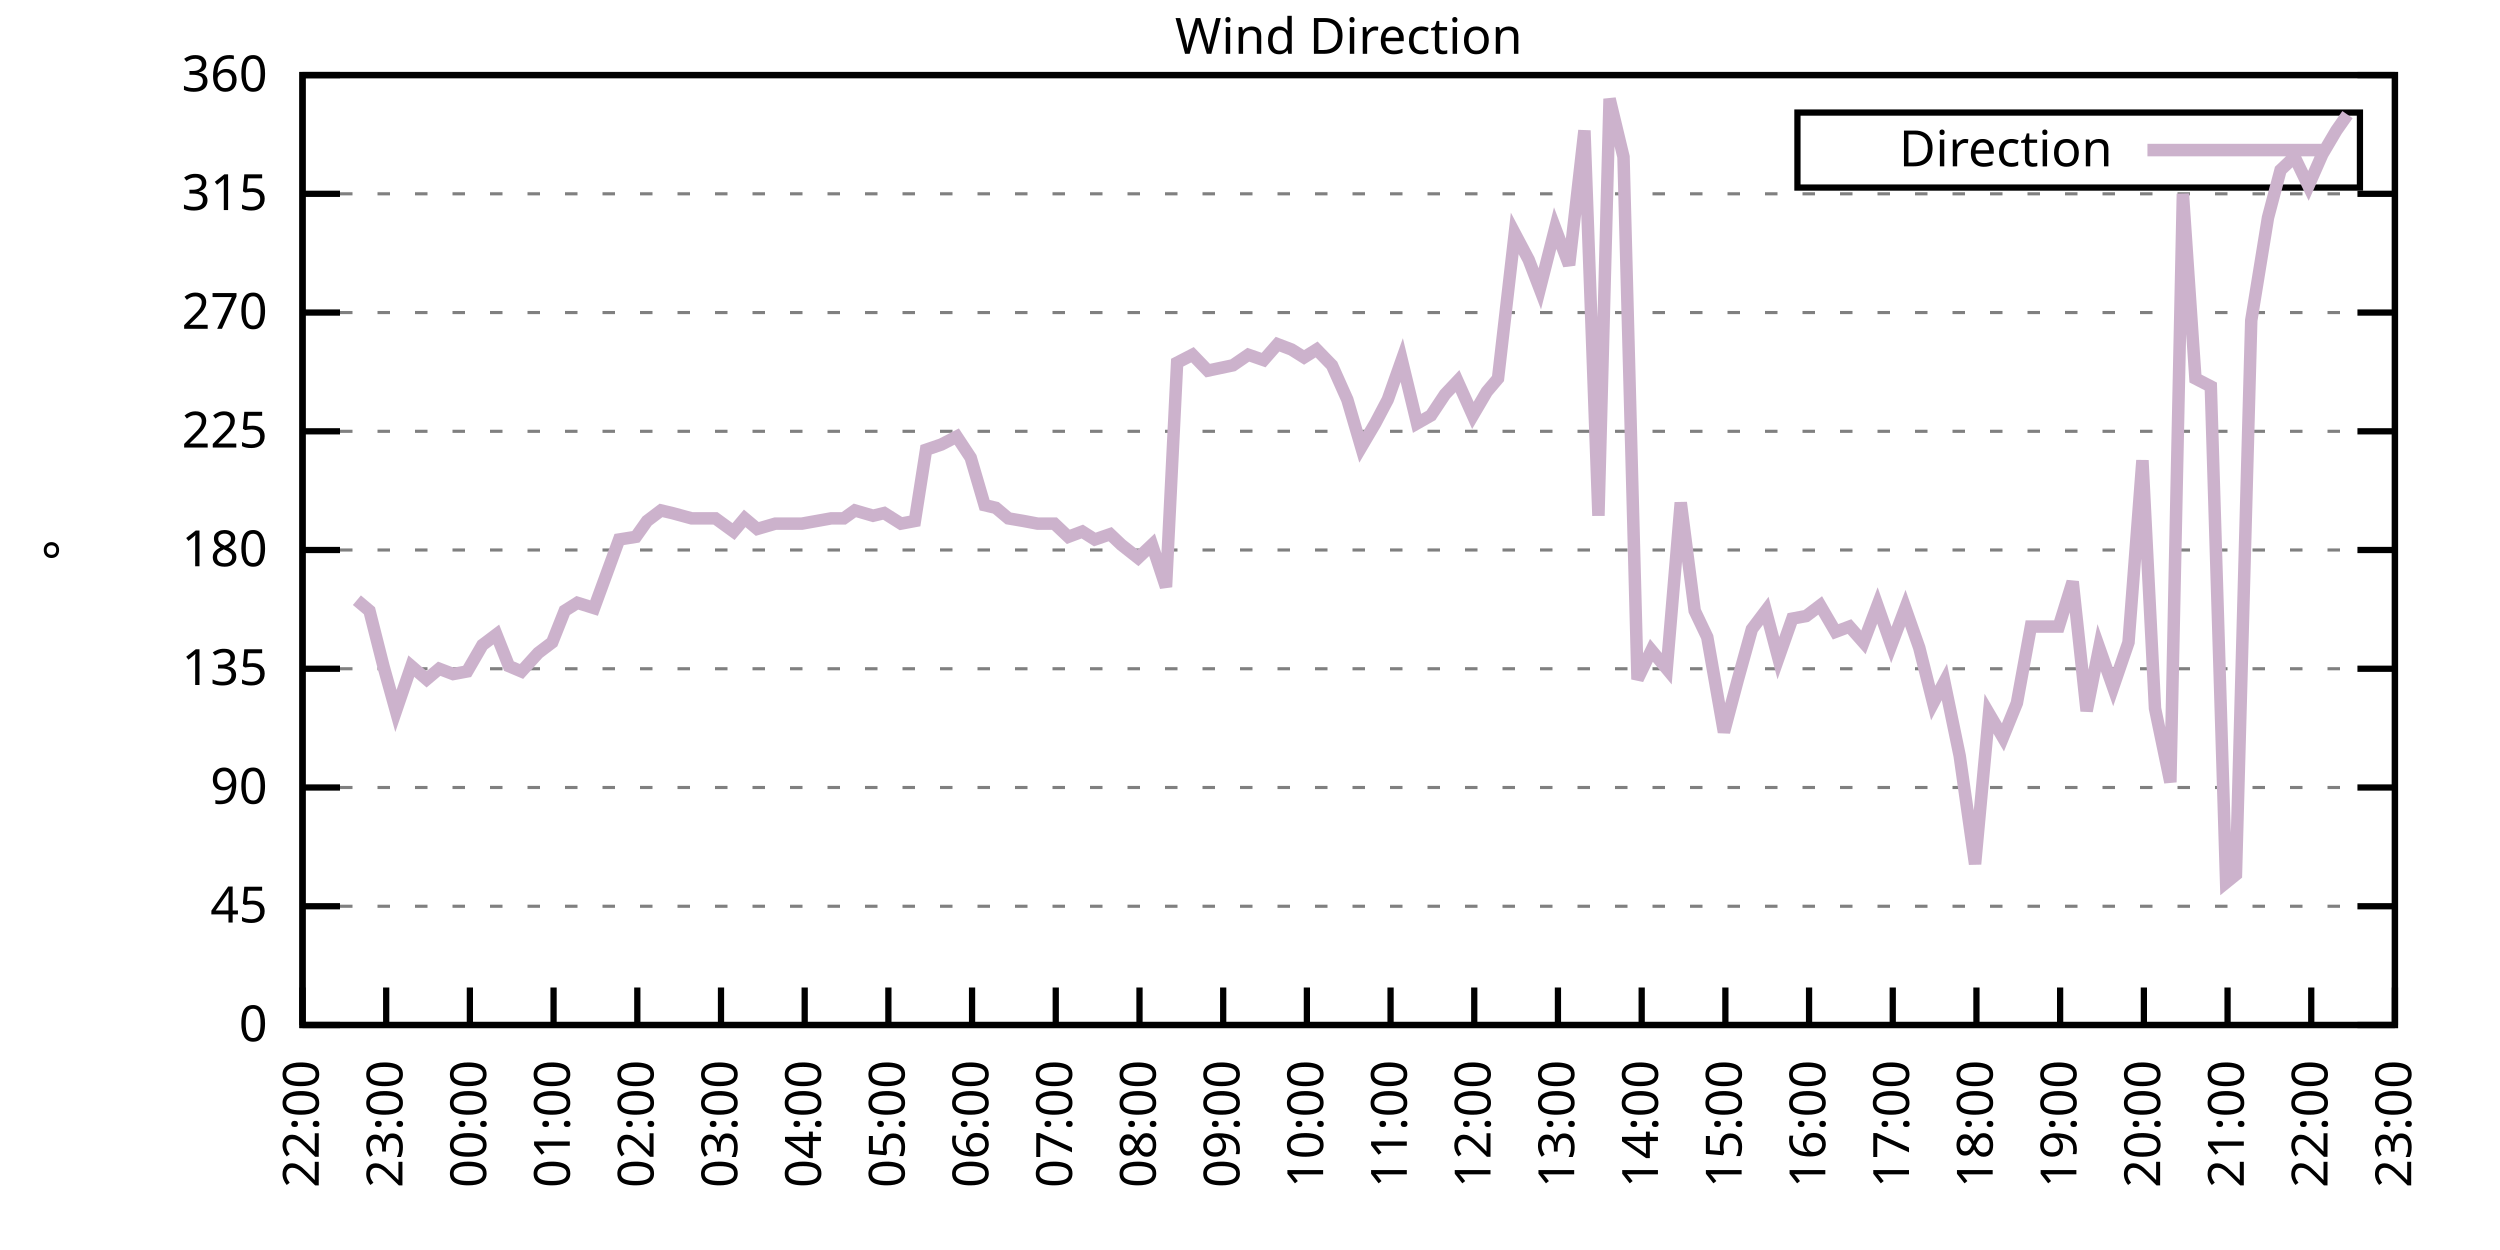
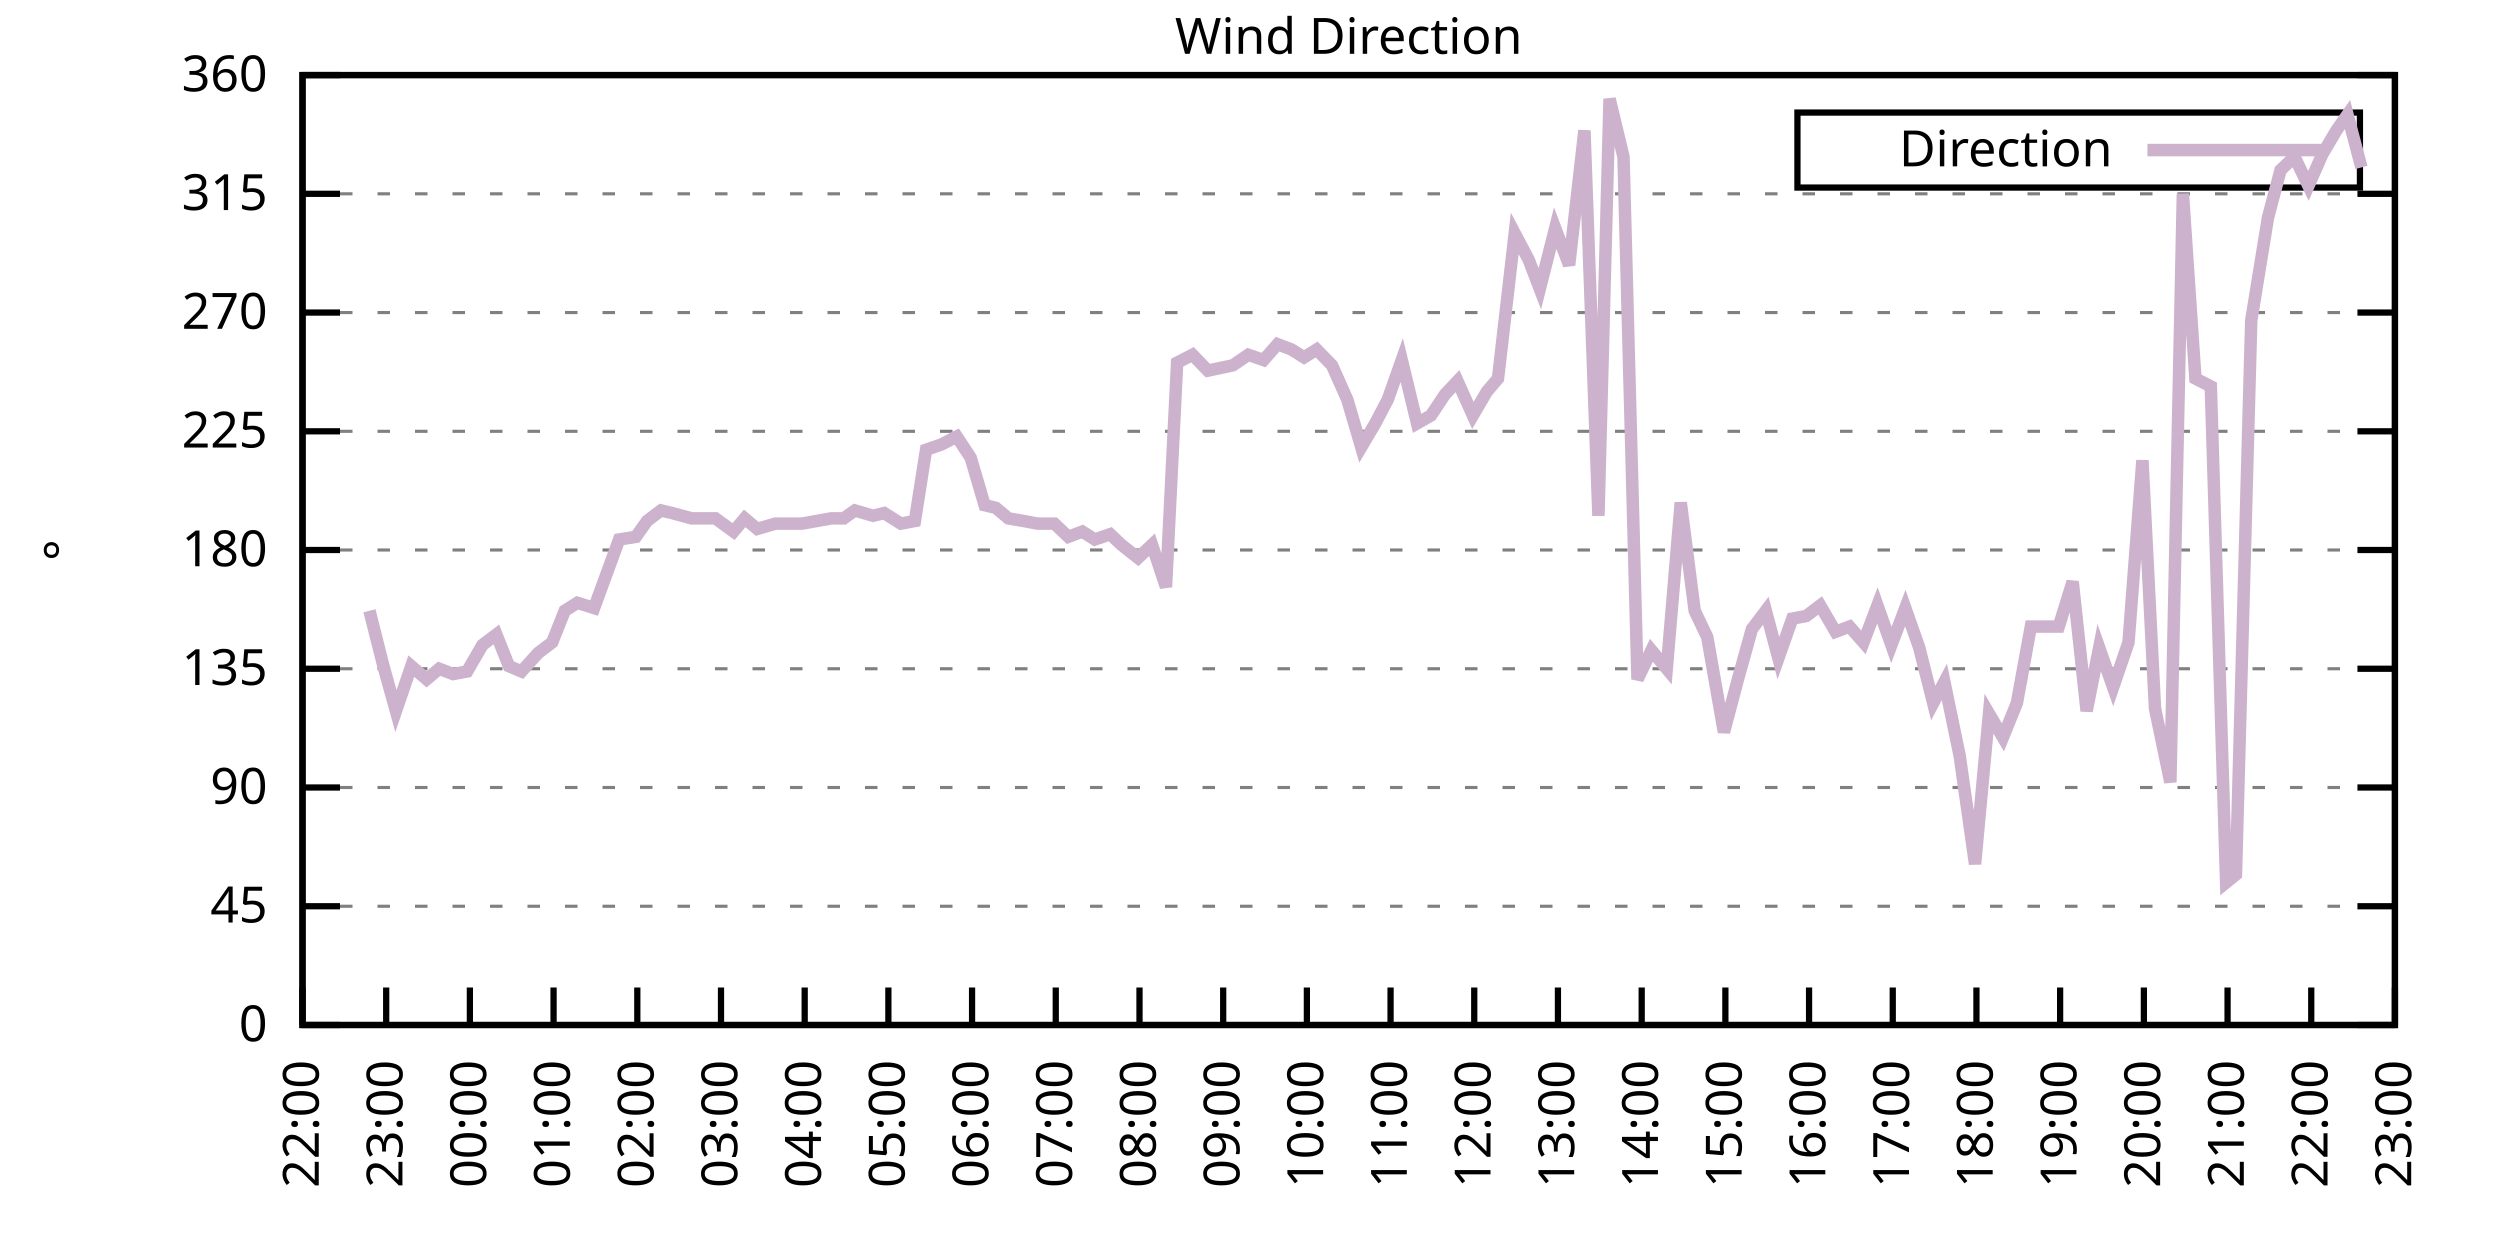
<svg xmlns="http://www.w3.org/2000/svg" xmlns:xlink="http://www.w3.org/1999/xlink" width="400" height="200" viewBox="0 0 400 200">
  <g id="gnuplot_canvas">
    <rect x="0" y="0" width="400" height="200" fill="none" />
    <defs>
      <circle id="gpDot" r="0.5" stroke-width="0.5" stroke="currentColor" />
      <path id="gpPt0" stroke-width="0.333" stroke="currentColor" d="M-1,0 h2 M0,-1 v2" />
      <path id="gpPt1" stroke-width="0.333" stroke="currentColor" d="M-1,-1 L1,1 M1,-1 L-1,1" />
      <path id="gpPt2" stroke-width="0.333" stroke="currentColor" d="M-1,0 L1,0 M0,-1 L0,1 M-1,-1 L1,1 M-1,1 L1,-1" />
      <rect id="gpPt3" stroke-width="0.333" stroke="currentColor" x="-1" y="-1" width="2" height="2" />
      <rect id="gpPt4" stroke-width="0.333" stroke="currentColor" fill="currentColor" x="-1" y="-1" width="2" height="2" />
      <circle id="gpPt5" stroke-width="0.333" stroke="currentColor" cx="0" cy="0" r="1" />
      <use xlink:href="#gpPt5" id="gpPt6" fill="currentColor" stroke="none" />
      <path id="gpPt7" stroke-width="0.333" stroke="currentColor" d="M0,-1.33 L-1.33,0.67 L1.33,0.67 z" />
      <use xlink:href="#gpPt7" id="gpPt8" fill="currentColor" stroke="none" />
      <use xlink:href="#gpPt7" id="gpPt9" stroke="currentColor" transform="rotate(180)" />
      <use xlink:href="#gpPt9" id="gpPt10" fill="currentColor" stroke="none" />
      <use xlink:href="#gpPt3" id="gpPt11" stroke="currentColor" transform="rotate(45)" />
      <use xlink:href="#gpPt11" id="gpPt12" fill="currentColor" stroke="none" />
      <path id="gpPt13" stroke-width="0.333" stroke="currentColor" d="M0,1.330 L1.265,0.411 L0.782,-1.067 L-0.782,-1.076 L-1.265,0.411 z" />
      <use xlink:href="#gpPt13" id="gpPt14" fill="currentColor" stroke="none" />
      <filter id="textbox" filterUnits="objectBoundingBox" x="0" y="0" height="1" width="1">
        <feFlood flood-color="white" flood-opacity="1" result="bgnd" />
        <feComposite in="SourceGraphic" in2="bgnd" operator="atop" />
      </filter>
      <filter id="greybox" filterUnits="objectBoundingBox" x="0" y="0" height="1" width="1">
        <feFlood flood-color="lightgrey" flood-opacity="1" result="grey" />
        <feComposite in="SourceGraphic" in2="grey" operator="atop" />
      </filter>
    </defs>
    <g fill="none" color="white" stroke="currentColor" stroke-width="1.00" stroke-linecap="butt" stroke-linejoin="miter">
</g>
    <g fill="none" color="black" stroke="currentColor" stroke-width="1.00" stroke-linecap="butt" stroke-linejoin="miter">
      <g stroke="none" shape-rendering="crispEdges">
        <polygon fill="rgb(255, 255, 255)" points="48.40,164.00 383.18,164.00 383.18,12.02 48.40,12.02 " />
      </g>
    </g>
    <g fill="none" color="black" stroke="currentColor" stroke-width="1.00" stroke-linecap="butt" stroke-linejoin="miter">
</g>
    <g fill="none" color="black" stroke="black" stroke-width="0.50" stroke-linecap="butt" stroke-linejoin="miter">
</g>
    <g fill="none" color="gray" stroke="currentColor" stroke-width="0.50" stroke-linecap="butt" stroke-linejoin="miter">
      <path stroke="gray" stroke-dasharray="2,4" class="gridline" d="M48.40,164.00 L383.19,164.00  " />
    </g>
    <g fill="none" color="gray" stroke="gray" stroke-width="1.00" stroke-linecap="butt" stroke-linejoin="miter">
</g>
    <g fill="none" color="black" stroke="currentColor" stroke-width="1.00" stroke-linecap="butt" stroke-linejoin="miter">
      <path stroke="black" d="M48.40,164.00 L54.40,164.00 M383.19,164.00 L377.19,164.00  " />
      <g transform="translate(42.80,166.60)" stroke="none" fill="black" font-family="Sans" font-size="8.00" text-anchor="end">
        <text>
          <tspan font-family="Sans"> 0</tspan>
        </text>
      </g>
    </g>
    <g fill="none" color="black" stroke="currentColor" stroke-width="1.00" stroke-linecap="butt" stroke-linejoin="miter">
</g>
    <g fill="none" color="black" stroke="black" stroke-width="0.50" stroke-linecap="butt" stroke-linejoin="miter">
</g>
    <g fill="none" color="gray" stroke="currentColor" stroke-width="0.50" stroke-linecap="butt" stroke-linejoin="miter">
      <path stroke="gray" stroke-dasharray="2,4" class="gridline" d="M48.40,145.00 L383.19,145.00  " />
    </g>
    <g fill="none" color="gray" stroke="gray" stroke-width="1.00" stroke-linecap="butt" stroke-linejoin="miter">
</g>
    <g fill="none" color="black" stroke="currentColor" stroke-width="1.00" stroke-linecap="butt" stroke-linejoin="miter">
      <path stroke="black" d="M48.40,145.00 L54.40,145.00 M383.19,145.00 L377.19,145.00  " />
      <g transform="translate(42.80,147.60)" stroke="none" fill="black" font-family="Sans" font-size="8.00" text-anchor="end">
        <text>
          <tspan font-family="Sans"> 45</tspan>
        </text>
      </g>
    </g>
    <g fill="none" color="black" stroke="currentColor" stroke-width="1.00" stroke-linecap="butt" stroke-linejoin="miter">
</g>
    <g fill="none" color="black" stroke="black" stroke-width="0.50" stroke-linecap="butt" stroke-linejoin="miter">
</g>
    <g fill="none" color="gray" stroke="currentColor" stroke-width="0.50" stroke-linecap="butt" stroke-linejoin="miter">
      <path stroke="gray" stroke-dasharray="2,4" class="gridline" d="M48.40,126.00 L383.19,126.00  " />
    </g>
    <g fill="none" color="gray" stroke="gray" stroke-width="1.00" stroke-linecap="butt" stroke-linejoin="miter">
</g>
    <g fill="none" color="black" stroke="currentColor" stroke-width="1.00" stroke-linecap="butt" stroke-linejoin="miter">
      <path stroke="black" d="M48.40,126.00 L54.40,126.00 M383.19,126.00 L377.19,126.00  " />
      <g transform="translate(42.80,128.60)" stroke="none" fill="black" font-family="Sans" font-size="8.00" text-anchor="end">
        <text>
          <tspan font-family="Sans"> 90</tspan>
        </text>
      </g>
    </g>
    <g fill="none" color="black" stroke="currentColor" stroke-width="1.00" stroke-linecap="butt" stroke-linejoin="miter">
</g>
    <g fill="none" color="black" stroke="black" stroke-width="0.50" stroke-linecap="butt" stroke-linejoin="miter">
</g>
    <g fill="none" color="gray" stroke="currentColor" stroke-width="0.50" stroke-linecap="butt" stroke-linejoin="miter">
      <path stroke="gray" stroke-dasharray="2,4" class="gridline" d="M48.40,107.00 L383.19,107.00  " />
    </g>
    <g fill="none" color="gray" stroke="gray" stroke-width="1.00" stroke-linecap="butt" stroke-linejoin="miter">
</g>
    <g fill="none" color="black" stroke="currentColor" stroke-width="1.00" stroke-linecap="butt" stroke-linejoin="miter">
      <path stroke="black" d="M48.40,107.00 L54.40,107.00 M383.19,107.00 L377.19,107.00  " />
      <g transform="translate(42.80,109.60)" stroke="none" fill="black" font-family="Sans" font-size="8.00" text-anchor="end">
        <text>
          <tspan font-family="Sans"> 135</tspan>
        </text>
      </g>
    </g>
    <g fill="none" color="black" stroke="currentColor" stroke-width="1.00" stroke-linecap="butt" stroke-linejoin="miter">
</g>
    <g fill="none" color="black" stroke="black" stroke-width="0.50" stroke-linecap="butt" stroke-linejoin="miter">
</g>
    <g fill="none" color="gray" stroke="currentColor" stroke-width="0.50" stroke-linecap="butt" stroke-linejoin="miter">
      <path stroke="gray" stroke-dasharray="2,4" class="gridline" d="M48.40,88.00 L383.19,88.00  " />
    </g>
    <g fill="none" color="gray" stroke="gray" stroke-width="1.00" stroke-linecap="butt" stroke-linejoin="miter">
</g>
    <g fill="none" color="black" stroke="currentColor" stroke-width="1.00" stroke-linecap="butt" stroke-linejoin="miter">
      <path stroke="black" d="M48.40,88.00 L54.40,88.00 M383.19,88.00 L377.19,88.00  " />
      <g transform="translate(42.80,90.60)" stroke="none" fill="black" font-family="Sans" font-size="8.00" text-anchor="end">
        <text>
          <tspan font-family="Sans"> 180</tspan>
        </text>
      </g>
    </g>
    <g fill="none" color="black" stroke="currentColor" stroke-width="1.00" stroke-linecap="butt" stroke-linejoin="miter">
</g>
    <g fill="none" color="black" stroke="black" stroke-width="0.50" stroke-linecap="butt" stroke-linejoin="miter">
</g>
    <g fill="none" color="gray" stroke="currentColor" stroke-width="0.50" stroke-linecap="butt" stroke-linejoin="miter">
      <path stroke="gray" stroke-dasharray="2,4" class="gridline" d="M48.40,69.01 L383.19,69.01  " />
    </g>
    <g fill="none" color="gray" stroke="gray" stroke-width="1.00" stroke-linecap="butt" stroke-linejoin="miter">
</g>
    <g fill="none" color="black" stroke="currentColor" stroke-width="1.00" stroke-linecap="butt" stroke-linejoin="miter">
      <path stroke="black" d="M48.40,69.01 L54.40,69.01 M383.19,69.01 L377.19,69.01  " />
      <g transform="translate(42.80,71.61)" stroke="none" fill="black" font-family="Sans" font-size="8.00" text-anchor="end">
        <text>
          <tspan font-family="Sans"> 225</tspan>
        </text>
      </g>
    </g>
    <g fill="none" color="black" stroke="currentColor" stroke-width="1.00" stroke-linecap="butt" stroke-linejoin="miter">
</g>
    <g fill="none" color="black" stroke="black" stroke-width="0.50" stroke-linecap="butt" stroke-linejoin="miter">
</g>
    <g fill="none" color="gray" stroke="currentColor" stroke-width="0.50" stroke-linecap="butt" stroke-linejoin="miter">
      <path stroke="gray" stroke-dasharray="2,4" class="gridline" d="M48.40,50.01 L383.19,50.01  " />
    </g>
    <g fill="none" color="gray" stroke="gray" stroke-width="1.00" stroke-linecap="butt" stroke-linejoin="miter">
</g>
    <g fill="none" color="black" stroke="currentColor" stroke-width="1.00" stroke-linecap="butt" stroke-linejoin="miter">
      <path stroke="black" d="M48.40,50.01 L54.40,50.01 M383.19,50.01 L377.19,50.01  " />
      <g transform="translate(42.80,52.61)" stroke="none" fill="black" font-family="Sans" font-size="8.00" text-anchor="end">
        <text>
          <tspan font-family="Sans"> 270</tspan>
        </text>
      </g>
    </g>
    <g fill="none" color="black" stroke="currentColor" stroke-width="1.00" stroke-linecap="butt" stroke-linejoin="miter">
</g>
    <g fill="none" color="black" stroke="black" stroke-width="0.50" stroke-linecap="butt" stroke-linejoin="miter">
</g>
    <g fill="none" color="gray" stroke="currentColor" stroke-width="0.50" stroke-linecap="butt" stroke-linejoin="miter">
      <path stroke="gray" stroke-dasharray="2,4" class="gridline" d="M48.40,31.01 L383.19,31.01  " />
    </g>
    <g fill="none" color="gray" stroke="gray" stroke-width="1.00" stroke-linecap="butt" stroke-linejoin="miter">
</g>
    <g fill="none" color="black" stroke="currentColor" stroke-width="1.00" stroke-linecap="butt" stroke-linejoin="miter">
      <path stroke="black" d="M48.40,31.01 L54.40,31.01 M383.19,31.01 L377.19,31.01  " />
      <g transform="translate(42.80,33.61)" stroke="none" fill="black" font-family="Sans" font-size="8.00" text-anchor="end">
        <text>
          <tspan font-family="Sans"> 315</tspan>
        </text>
      </g>
    </g>
    <g fill="none" color="black" stroke="currentColor" stroke-width="1.00" stroke-linecap="butt" stroke-linejoin="miter">
</g>
    <g fill="none" color="black" stroke="black" stroke-width="0.50" stroke-linecap="butt" stroke-linejoin="miter">
</g>
    <g fill="none" color="gray" stroke="currentColor" stroke-width="0.50" stroke-linecap="butt" stroke-linejoin="miter">
      <path stroke="gray" stroke-dasharray="2,4" class="gridline" d="M48.40,12.01 L383.19,12.01  " />
    </g>
    <g fill="none" color="gray" stroke="gray" stroke-width="1.00" stroke-linecap="butt" stroke-linejoin="miter">
</g>
    <g fill="none" color="black" stroke="currentColor" stroke-width="1.00" stroke-linecap="butt" stroke-linejoin="miter">
      <path stroke="black" d="M48.40,12.01 L54.40,12.01 M383.19,12.01 L377.19,12.01  " />
      <g transform="translate(42.80,14.61)" stroke="none" fill="black" font-family="Sans" font-size="8.00" text-anchor="end">
        <text>
          <tspan font-family="Sans"> 360</tspan>
        </text>
      </g>
    </g>
    <g fill="none" color="black" stroke="currentColor" stroke-width="1.00" stroke-linecap="butt" stroke-linejoin="miter">
      <path stroke="black" d="M48.40,164.00 L48.40,158.00  " />
      <g transform="translate(51.00,169.60) rotate(270.00)" stroke="none" fill="black" font-family="Sans" font-size="8.00" text-anchor="end">
        <text>
          <tspan font-family="Sans">22:00</tspan>
        </text>
      </g>
    </g>
    <g fill="none" color="black" stroke="currentColor" stroke-width="1.00" stroke-linecap="butt" stroke-linejoin="miter">
      <path stroke="black" d="M61.79,164.00 L61.79,158.00  " />
      <g transform="translate(64.39,169.60) rotate(270.00)" stroke="none" fill="black" font-family="Sans" font-size="8.00" text-anchor="end">
        <text>
          <tspan font-family="Sans">23:00</tspan>
        </text>
      </g>
    </g>
    <g fill="none" color="black" stroke="currentColor" stroke-width="1.00" stroke-linecap="butt" stroke-linejoin="miter">
      <path stroke="black" d="M75.18,164.00 L75.18,158.00  " />
      <g transform="translate(77.78,169.60) rotate(270.00)" stroke="none" fill="black" font-family="Sans" font-size="8.00" text-anchor="end">
        <text>
          <tspan font-family="Sans">00:00</tspan>
        </text>
      </g>
    </g>
    <g fill="none" color="black" stroke="currentColor" stroke-width="1.00" stroke-linecap="butt" stroke-linejoin="miter">
      <path stroke="black" d="M88.57,164.00 L88.57,158.00  " />
      <g transform="translate(91.17,169.60) rotate(270.00)" stroke="none" fill="black" font-family="Sans" font-size="8.00" text-anchor="end">
        <text>
          <tspan font-family="Sans">01:00</tspan>
        </text>
      </g>
    </g>
    <g fill="none" color="black" stroke="currentColor" stroke-width="1.00" stroke-linecap="butt" stroke-linejoin="miter">
      <path stroke="black" d="M101.97,164.00 L101.97,158.00  " />
      <g transform="translate(104.57,169.60) rotate(270.00)" stroke="none" fill="black" font-family="Sans" font-size="8.00" text-anchor="end">
        <text>
          <tspan font-family="Sans">02:00</tspan>
        </text>
      </g>
    </g>
    <g fill="none" color="black" stroke="currentColor" stroke-width="1.00" stroke-linecap="butt" stroke-linejoin="miter">
      <path stroke="black" d="M115.36,164.00 L115.36,158.00  " />
      <g transform="translate(117.96,169.60) rotate(270.00)" stroke="none" fill="black" font-family="Sans" font-size="8.00" text-anchor="end">
        <text>
          <tspan font-family="Sans">03:00</tspan>
        </text>
      </g>
    </g>
    <g fill="none" color="black" stroke="currentColor" stroke-width="1.00" stroke-linecap="butt" stroke-linejoin="miter">
      <path stroke="black" d="M128.75,164.00 L128.75,158.00  " />
      <g transform="translate(131.35,169.60) rotate(270.00)" stroke="none" fill="black" font-family="Sans" font-size="8.00" text-anchor="end">
        <text>
          <tspan font-family="Sans">04:00</tspan>
        </text>
      </g>
    </g>
    <g fill="none" color="black" stroke="currentColor" stroke-width="1.00" stroke-linecap="butt" stroke-linejoin="miter">
      <path stroke="black" d="M142.14,164.00 L142.14,158.00  " />
      <g transform="translate(144.74,169.60) rotate(270.00)" stroke="none" fill="black" font-family="Sans" font-size="8.00" text-anchor="end">
        <text>
          <tspan font-family="Sans">05:00</tspan>
        </text>
      </g>
    </g>
    <g fill="none" color="black" stroke="currentColor" stroke-width="1.00" stroke-linecap="butt" stroke-linejoin="miter">
      <path stroke="black" d="M155.53,164.00 L155.53,158.00  " />
      <g transform="translate(158.13,169.60) rotate(270.00)" stroke="none" fill="black" font-family="Sans" font-size="8.00" text-anchor="end">
        <text>
          <tspan font-family="Sans">06:00</tspan>
        </text>
      </g>
    </g>
    <g fill="none" color="black" stroke="currentColor" stroke-width="1.00" stroke-linecap="butt" stroke-linejoin="miter">
      <path stroke="black" d="M168.92,164.00 L168.92,158.00  " />
      <g transform="translate(171.52,169.60) rotate(270.00)" stroke="none" fill="black" font-family="Sans" font-size="8.00" text-anchor="end">
        <text>
          <tspan font-family="Sans">07:00</tspan>
        </text>
      </g>
    </g>
    <g fill="none" color="black" stroke="currentColor" stroke-width="1.00" stroke-linecap="butt" stroke-linejoin="miter">
      <path stroke="black" d="M182.32,164.00 L182.32,158.00  " />
      <g transform="translate(184.92,169.60) rotate(270.00)" stroke="none" fill="black" font-family="Sans" font-size="8.00" text-anchor="end">
        <text>
          <tspan font-family="Sans">08:00</tspan>
        </text>
      </g>
    </g>
    <g fill="none" color="black" stroke="currentColor" stroke-width="1.00" stroke-linecap="butt" stroke-linejoin="miter">
      <path stroke="black" d="M195.71,164.00 L195.71,158.00  " />
      <g transform="translate(198.31,169.60) rotate(270.00)" stroke="none" fill="black" font-family="Sans" font-size="8.00" text-anchor="end">
        <text>
          <tspan font-family="Sans">09:00</tspan>
        </text>
      </g>
    </g>
    <g fill="none" color="black" stroke="currentColor" stroke-width="1.00" stroke-linecap="butt" stroke-linejoin="miter">
      <path stroke="black" d="M209.10,164.00 L209.10,158.00  " />
      <g transform="translate(211.70,169.60) rotate(270.00)" stroke="none" fill="black" font-family="Sans" font-size="8.00" text-anchor="end">
        <text>
          <tspan font-family="Sans">10:00</tspan>
        </text>
      </g>
    </g>
    <g fill="none" color="black" stroke="currentColor" stroke-width="1.00" stroke-linecap="butt" stroke-linejoin="miter">
      <path stroke="black" d="M222.49,164.00 L222.49,158.00  " />
      <g transform="translate(225.09,169.60) rotate(270.00)" stroke="none" fill="black" font-family="Sans" font-size="8.00" text-anchor="end">
        <text>
          <tspan font-family="Sans">11:00</tspan>
        </text>
      </g>
    </g>
    <g fill="none" color="black" stroke="currentColor" stroke-width="1.00" stroke-linecap="butt" stroke-linejoin="miter">
      <path stroke="black" d="M235.88,164.00 L235.88,158.00  " />
      <g transform="translate(238.48,169.60) rotate(270.00)" stroke="none" fill="black" font-family="Sans" font-size="8.00" text-anchor="end">
        <text>
          <tspan font-family="Sans">12:00</tspan>
        </text>
      </g>
    </g>
    <g fill="none" color="black" stroke="currentColor" stroke-width="1.00" stroke-linecap="butt" stroke-linejoin="miter">
      <path stroke="black" d="M249.27,164.00 L249.27,158.00  " />
      <g transform="translate(251.87,169.60) rotate(270.00)" stroke="none" fill="black" font-family="Sans" font-size="8.00" text-anchor="end">
        <text>
          <tspan font-family="Sans">13:00</tspan>
        </text>
      </g>
    </g>
    <g fill="none" color="black" stroke="currentColor" stroke-width="1.00" stroke-linecap="butt" stroke-linejoin="miter">
      <path stroke="black" d="M262.67,164.00 L262.67,158.00  " />
      <g transform="translate(265.27,169.60) rotate(270.00)" stroke="none" fill="black" font-family="Sans" font-size="8.00" text-anchor="end">
        <text>
          <tspan font-family="Sans">14:00</tspan>
        </text>
      </g>
    </g>
    <g fill="none" color="black" stroke="currentColor" stroke-width="1.00" stroke-linecap="butt" stroke-linejoin="miter">
      <path stroke="black" d="M276.06,164.00 L276.06,158.00  " />
      <g transform="translate(278.66,169.60) rotate(270.00)" stroke="none" fill="black" font-family="Sans" font-size="8.00" text-anchor="end">
        <text>
          <tspan font-family="Sans">15:00</tspan>
        </text>
      </g>
    </g>
    <g fill="none" color="black" stroke="currentColor" stroke-width="1.00" stroke-linecap="butt" stroke-linejoin="miter">
      <path stroke="black" d="M289.45,164.00 L289.45,158.00  " />
      <g transform="translate(292.05,169.60) rotate(270.00)" stroke="none" fill="black" font-family="Sans" font-size="8.00" text-anchor="end">
        <text>
          <tspan font-family="Sans">16:00</tspan>
        </text>
      </g>
    </g>
    <g fill="none" color="black" stroke="currentColor" stroke-width="1.00" stroke-linecap="butt" stroke-linejoin="miter">
      <path stroke="black" d="M302.84,164.00 L302.84,158.00  " />
      <g transform="translate(305.44,169.60) rotate(270.00)" stroke="none" fill="black" font-family="Sans" font-size="8.00" text-anchor="end">
        <text>
          <tspan font-family="Sans">17:00</tspan>
        </text>
      </g>
    </g>
    <g fill="none" color="black" stroke="currentColor" stroke-width="1.00" stroke-linecap="butt" stroke-linejoin="miter">
      <path stroke="black" d="M316.23,164.00 L316.23,158.00  " />
      <g transform="translate(318.83,169.60) rotate(270.00)" stroke="none" fill="black" font-family="Sans" font-size="8.00" text-anchor="end">
        <text>
          <tspan font-family="Sans">18:00</tspan>
        </text>
      </g>
    </g>
    <g fill="none" color="black" stroke="currentColor" stroke-width="1.00" stroke-linecap="butt" stroke-linejoin="miter">
      <path stroke="black" d="M329.62,164.00 L329.62,158.00  " />
      <g transform="translate(332.22,169.60) rotate(270.00)" stroke="none" fill="black" font-family="Sans" font-size="8.00" text-anchor="end">
        <text>
          <tspan font-family="Sans">19:00</tspan>
        </text>
      </g>
    </g>
    <g fill="none" color="black" stroke="currentColor" stroke-width="1.00" stroke-linecap="butt" stroke-linejoin="miter">
      <path stroke="black" d="M343.02,164.00 L343.02,158.00  " />
      <g transform="translate(345.62,169.60) rotate(270.00)" stroke="none" fill="black" font-family="Sans" font-size="8.00" text-anchor="end">
        <text>
          <tspan font-family="Sans">20:00</tspan>
        </text>
      </g>
    </g>
    <g fill="none" color="black" stroke="currentColor" stroke-width="1.00" stroke-linecap="butt" stroke-linejoin="miter">
      <path stroke="black" d="M356.41,164.00 L356.41,158.00  " />
      <g transform="translate(359.01,169.60) rotate(270.00)" stroke="none" fill="black" font-family="Sans" font-size="8.00" text-anchor="end">
        <text>
          <tspan font-family="Sans">21:00</tspan>
        </text>
      </g>
    </g>
    <g fill="none" color="black" stroke="currentColor" stroke-width="1.00" stroke-linecap="butt" stroke-linejoin="miter">
      <path stroke="black" d="M369.80,164.00 L369.80,158.00  " />
      <g transform="translate(372.40,169.60) rotate(270.00)" stroke="none" fill="black" font-family="Sans" font-size="8.00" text-anchor="end">
        <text>
          <tspan font-family="Sans">22:00</tspan>
        </text>
      </g>
    </g>
    <g fill="none" color="black" stroke="currentColor" stroke-width="1.00" stroke-linecap="butt" stroke-linejoin="miter">
      <path stroke="black" d="M383.19,164.00 L383.19,158.00  " />
      <g transform="translate(385.79,169.60) rotate(270.00)" stroke="none" fill="black" font-family="Sans" font-size="8.00" text-anchor="end">
        <text>
          <tspan font-family="Sans">23:00</tspan>
        </text>
      </g>
    </g>
    <g fill="none" color="black" stroke="currentColor" stroke-width="1.00" stroke-linecap="butt" stroke-linejoin="miter">
</g>
    <g fill="none" color="black" stroke="currentColor" stroke-width="1.00" stroke-linecap="butt" stroke-linejoin="miter">
      <path stroke="black" d="M48.40,12.01 L48.40,164.00 L383.19,164.00 L383.19,12.01 L48.40,12.01 Z  " />
    </g>
    <g fill="none" color="black" stroke="currentColor" stroke-width="1.00" stroke-linecap="butt" stroke-linejoin="miter">
</g>
    <g fill="none" color="black" stroke="currentColor" stroke-width="1.00" stroke-linecap="butt" stroke-linejoin="miter">
      <path stroke="black" d="M287.59,30.01 L287.59,18.01 L377.59,18.01 L377.59,30.01 L287.59,30.01 Z  " />
    </g>
    <g id="Wind_direction_plot_1">
      <g fill="none" color="white" stroke="black" stroke-width="2.00" stroke-linecap="butt" stroke-linejoin="miter">
</g>
      <g fill="none" color="black" stroke="currentColor" stroke-width="2.00" stroke-linecap="butt" stroke-linejoin="miter">
        <g transform="translate(337.99,26.61)" stroke="none" fill="black" font-family="Sans" font-size="8.00" text-anchor="end">
          <text>
            <tspan font-family="Sans">Direction</tspan>
          </text>
        </g>
      </g>
      <g fill="none" color="black" stroke="currentColor" stroke-width="2.00" stroke-linecap="butt" stroke-linejoin="miter">
-         <path stroke="rgb(204, 178, 204)" d="M343.59,24.01 L371.99,24.01 M57.10,96.03 L59.11,97.72 L61.35,106.58 L63.35,113.76 L65.81,106.58 L68.26,108.69   L70.27,107.00 L72.50,107.85 L74.74,107.43 L77.19,103.20 L79.42,101.52 L81.43,106.58 L83.44,107.43 L86.12,104.47   L88.35,102.78 L90.36,97.72 L92.37,96.45 L95.05,97.29 L97.06,91.80 L99.06,86.32 L101.74,85.89 L103.53,83.36   L105.76,81.67 L107.55,82.09 L110.67,82.94 L112.68,82.94 L114.47,82.94 L117.37,85.05 L119.15,82.94 L121.16,84.63   L124.06,83.78 L125.62,83.78 L128.30,83.78 L132.99,82.94 L135.00,82.94 L136.78,81.67 L139.69,82.52 L141.47,82.09   L144.15,83.78 L146.38,83.36 L148.17,71.96 L150.62,71.12 L153.08,69.85 L155.31,73.23 L157.54,80.83 L159.33,81.25   L161.34,82.94 L163.79,83.36 L166.02,83.78 L168.70,83.78 L170.93,85.89 L173.17,85.05 L175.17,86.32 L177.63,85.47   L179.41,87.16 L182.09,89.27 L184.32,87.16 L186.56,93.92 L188.34,58.03 L190.80,56.76 L193.25,59.30 L197.27,58.45   L199.73,56.76 L202.18,57.61 L204.41,55.07 L206.64,55.92 L208.65,57.18 L210.66,55.92 L213.12,58.45 L215.57,63.94   L217.80,71.54 L220.04,67.74 L222.04,63.94 L224.28,57.61 L226.73,67.74 L228.96,66.47 L231.20,63.10 L233.20,60.98   L235.66,66.47 L237.89,62.67 L239.68,60.56 L242.36,37.34 L244.59,41.56 L246.37,46.21 L248.83,36.50 L251.06,42.41   L253.51,20.88 L255.75,82.52 L257.53,15.81 L259.76,25.10 L262.00,108.69 L264.23,104.05 L266.68,107.00 L268.92,80.41   L271.15,97.72 L273.16,101.94 L275.83,117.14 L278.07,108.69 L280.30,100.67 L282.53,97.72 L284.54,105.31 L286.77,98.98   L289.00,98.56 L291.23,96.87 L293.69,101.09 L295.92,100.25 L298.15,102.78 L300.39,96.87 L302.62,103.20 L304.85,97.29   L307.08,103.63 L309.31,112.49 L311.10,109.11 L313.55,120.94 L316.01,138.25 L318.24,114.18 L320.47,117.98 L322.70,112.49   L324.94,100.25 L326.72,100.25 L329.40,100.25 L331.63,93.07 L333.86,113.76 L335.87,103.63 L338.10,109.96 L340.56,102.78   L342.79,73.65 L344.80,113.34 L347.26,125.16 L349.26,31.01 L351.27,60.56 L353.73,61.83 L356.18,141.20 L357.75,139.93   L360.20,51.27 L362.88,34.81 L364.89,27.21 L367.12,25.10 L369.35,29.74 L371.58,24.68 L373.82,20.88 L375.60,18.34    " />
+         <path stroke="rgb(204, 178, 204)" d="M343.59,24.01 L371.99,24.01 M59.11,97.72 L61.35,106.58 L63.35,113.76 L65.81,106.58 L68.26,108.69 L70.27,107.00   L72.50,107.85 L74.74,107.43 L77.19,103.20 L79.42,101.52 L81.43,106.58 L83.44,107.43 L86.12,104.47 L88.35,102.78   L90.36,97.72 L92.37,96.45 L95.05,97.29 L97.06,91.80 L99.06,86.32 L101.74,85.89 L103.53,83.36 L105.76,81.67   L107.55,82.09 L110.67,82.94 L112.68,82.94 L114.47,82.94 L117.37,85.05 L119.15,82.94 L121.16,84.63 L124.06,83.78   L125.62,83.78 L128.30,83.78 L132.99,82.94 L135.00,82.94 L136.78,81.67 L139.69,82.52 L141.47,82.09 L144.15,83.78   L146.38,83.36 L148.17,71.96 L150.62,71.12 L153.08,69.85 L155.31,73.23 L157.54,80.83 L159.33,81.25 L161.34,82.94   L163.79,83.36 L166.02,83.78 L168.70,83.78 L170.93,85.89 L173.17,85.05 L175.17,86.32 L177.63,85.47 L179.41,87.16   L182.09,89.27 L184.32,87.16 L186.56,93.92 L188.34,58.03 L190.80,56.76 L193.25,59.30 L197.27,58.45 L199.73,56.76   L202.18,57.61 L204.41,55.07 L206.64,55.92 L208.65,57.18 L210.66,55.92 L213.12,58.45 L215.57,63.94 L217.80,71.54   L220.04,67.74 L222.04,63.94 L224.28,57.61 L226.73,67.74 L228.96,66.47 L231.20,63.10 L233.20,60.98 L235.66,66.47   L237.89,62.67 L239.68,60.56 L242.36,37.34 L244.59,41.56 L246.37,46.21 L248.83,36.50 L251.06,42.41 L253.51,20.88   L255.75,82.52 L257.53,15.81 L259.76,25.10 L262.00,108.69 L264.23,104.05 L266.68,107.00 L268.92,80.41 L271.15,97.72   L273.16,101.94 L275.83,117.14 L278.07,108.69 L280.30,100.67 L282.53,97.72 L284.54,105.31 L286.77,98.98 L289.00,98.56   L291.23,96.87 L293.69,101.09 L295.92,100.25 L298.15,102.78 L300.39,96.87 L302.62,103.20 L304.85,97.29 L307.08,103.63   L309.31,112.49 L311.10,109.11 L313.55,120.94 L316.01,138.25 L318.24,114.18 L320.47,117.98 L322.70,112.49 L324.94,100.25   L326.72,100.25 L329.40,100.25 L331.63,93.07 L333.86,113.76 L335.87,103.63 L338.10,109.96 L340.56,102.78 L342.79,73.65   L344.80,113.34 L347.26,125.16 L349.26,31.01 L351.27,60.56 L353.73,61.83 L356.18,141.20 L357.75,139.93 L360.20,51.27   L362.88,34.81 L364.89,27.21 L367.12,25.10 L369.35,29.74 L371.58,24.68 L373.82,20.88 L375.60,18.34 L377.83,26.79    " />
      </g>
    </g>
    <g fill="none" color="black" stroke="currentColor" stroke-width="2.00" stroke-linecap="butt" stroke-linejoin="miter">
</g>
    <g fill="none" color="black" stroke="black" stroke-width="1.00" stroke-linecap="butt" stroke-linejoin="miter">
</g>
    <g fill="none" color="black" stroke="currentColor" stroke-width="1.00" stroke-linecap="butt" stroke-linejoin="miter">
      <path stroke="black" d="M48.40,12.01 L48.40,164.00 L383.19,164.00 L383.19,12.01 L48.40,12.01 Z  " />
      <g transform="translate(12.80,88.01) rotate(270.00)" stroke="none" fill="black" font-family="Sans" font-size="8.00" text-anchor="middle">
        <text>
          <tspan font-family="Sans">°</tspan>
        </text>
      </g>
    </g>
    <g fill="none" color="black" stroke="currentColor" stroke-width="1.00" stroke-linecap="butt" stroke-linejoin="miter">
</g>
    <g fill="none" color="black" stroke="currentColor" stroke-width="1.00" stroke-linecap="butt" stroke-linejoin="miter">
      <g transform="translate(215.79,8.61)" stroke="none" fill="black" font-family="Sans" font-size="8.00" text-anchor="middle">
        <text>
          <tspan font-family="Sans">Wind Direction</tspan>
        </text>
      </g>
    </g>
    <g fill="none" color="black" stroke="currentColor" stroke-width="1.00" stroke-linecap="butt" stroke-linejoin="miter">
</g>
  </g>
</svg>
